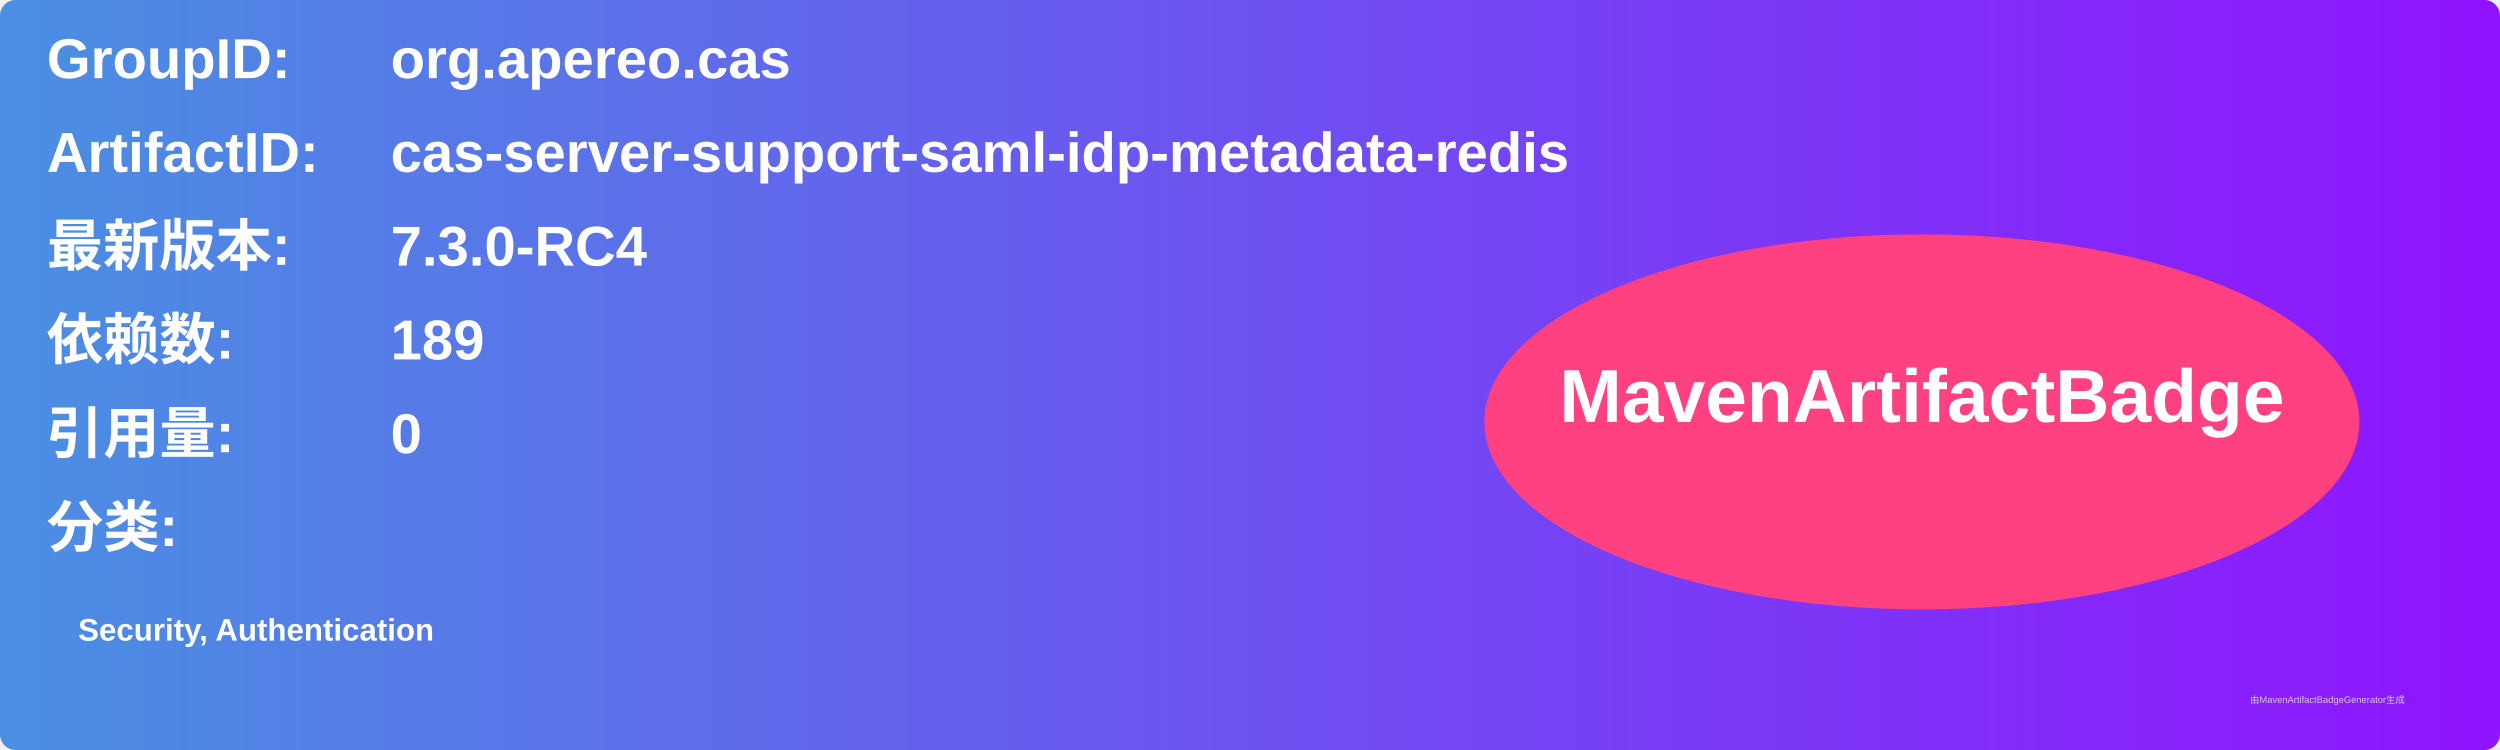
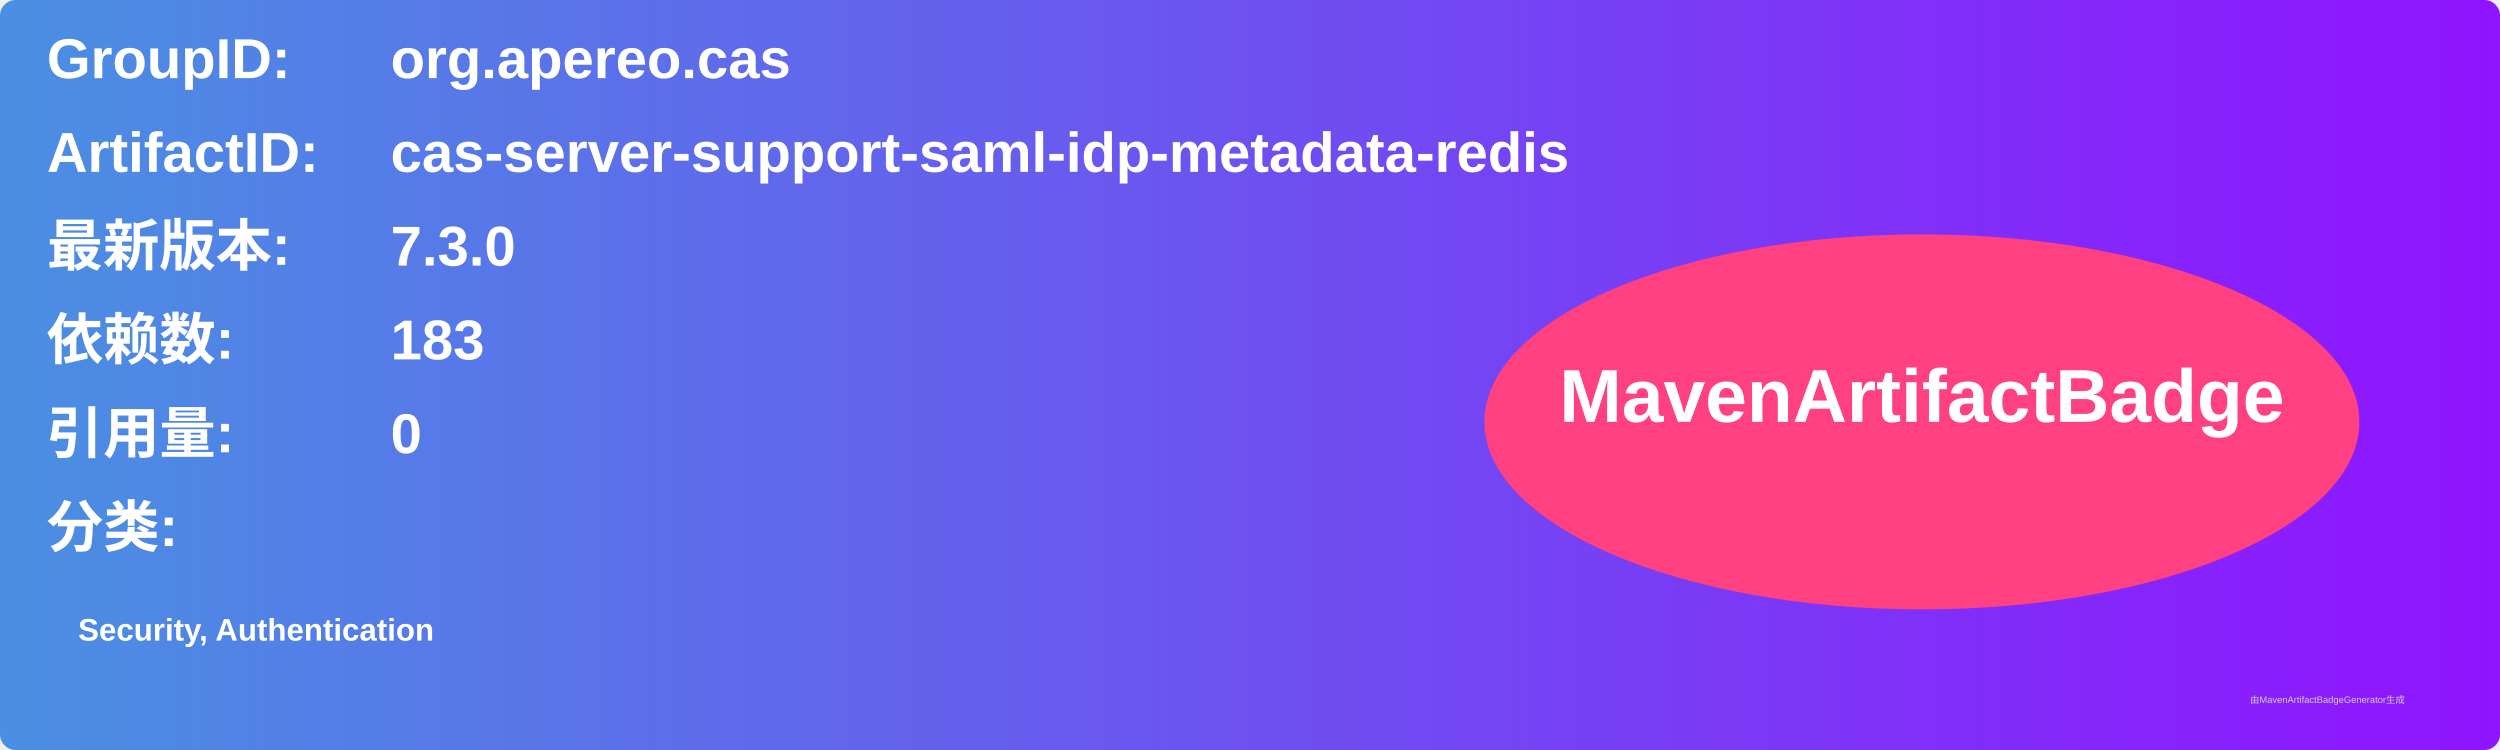
<svg xmlns="http://www.w3.org/2000/svg" width="800" height="240" viewBox="0 0 800 240">
  <linearGradient id="grad" x1="0%" y1="0%" x2="100%" y2="0%">
    <stop offset="0%" stop-color="#4a90e2" />
    <stop offset="100%" stop-color="#9013fe" />
  </linearGradient>
  <rect width="100%" height="100%" rx="5" ry="5" fill="url(#grad)" />
  <g transform="translate(15, 15)">
    <text x="0" y="10" font-family="Arial" font-size="18" fill="white" font-weight="bold" width="260">GroupID:</text>
    <text x="110" y="10" font-family="Arial" font-size="18" fill="white" font-weight="bold" width="460">org.apereo.cas</text>
    <text x="0" y="40" font-family="Arial" font-size="18" fill="white" font-weight="bold" width="260">ArtifactID:</text>
    <text x="110" y="40" font-family="Arial" font-size="18" fill="white" font-weight="bold" width="460">cas-server-support-saml-idp-metadata-redis</text>
    <text x="0" y="70" font-family="Arial" font-size="18" fill="white" font-weight="bold">最新版本:</text>
    <text x="110" y="70" font-family="Arial" font-size="18" fill="white" font-weight="bold">
-       <tspan font-weight="bold">7.3.0-RC4</tspan>
+       <tspan font-weight="bold">7.3.0</tspan>
    </text>
    <text x="0" y="100" font-family="Arial" font-size="18" fill="white" font-weight="bold">依赖数: </text>
    <text x="110" y="100" font-family="Arial" font-size="18" fill="white">
-       <tspan font-weight="bold">189</tspan>
+       <tspan font-weight="bold">183</tspan>
    </text>
    <text x="0" y="130" font-family="Arial" font-size="18" fill="white" font-weight="bold">引用量: </text>
    <text x="110" y="130" font-family="Arial" font-size="18" fill="white">
      <tspan font-weight="bold">0</tspan>
    </text>
    <text x="0" y="160" font-family="Arial" font-size="18" fill="white" font-weight="bold">分类:</text>
    <text x="10" y="190" font-family="Arial" font-size="10" fill="white">
      <tspan font-weight="bold">Security, Authentication</tspan>
    </text>
    <ellipse cx="600" cy="120" rx="140" ry="60" fill="#ff4081" />
    <text x="600" y="120" text-anchor="middle" font-family="Arial" font-size="24" fill="white" font-weight="bold">MavenArtifactBadge</text>
  </g>
  <text x="720" y="225" font-family="Arial" font-size="3" fill="#d0d0d0">由MavenArtifactBadgeGenerator生成</text>
</svg>
